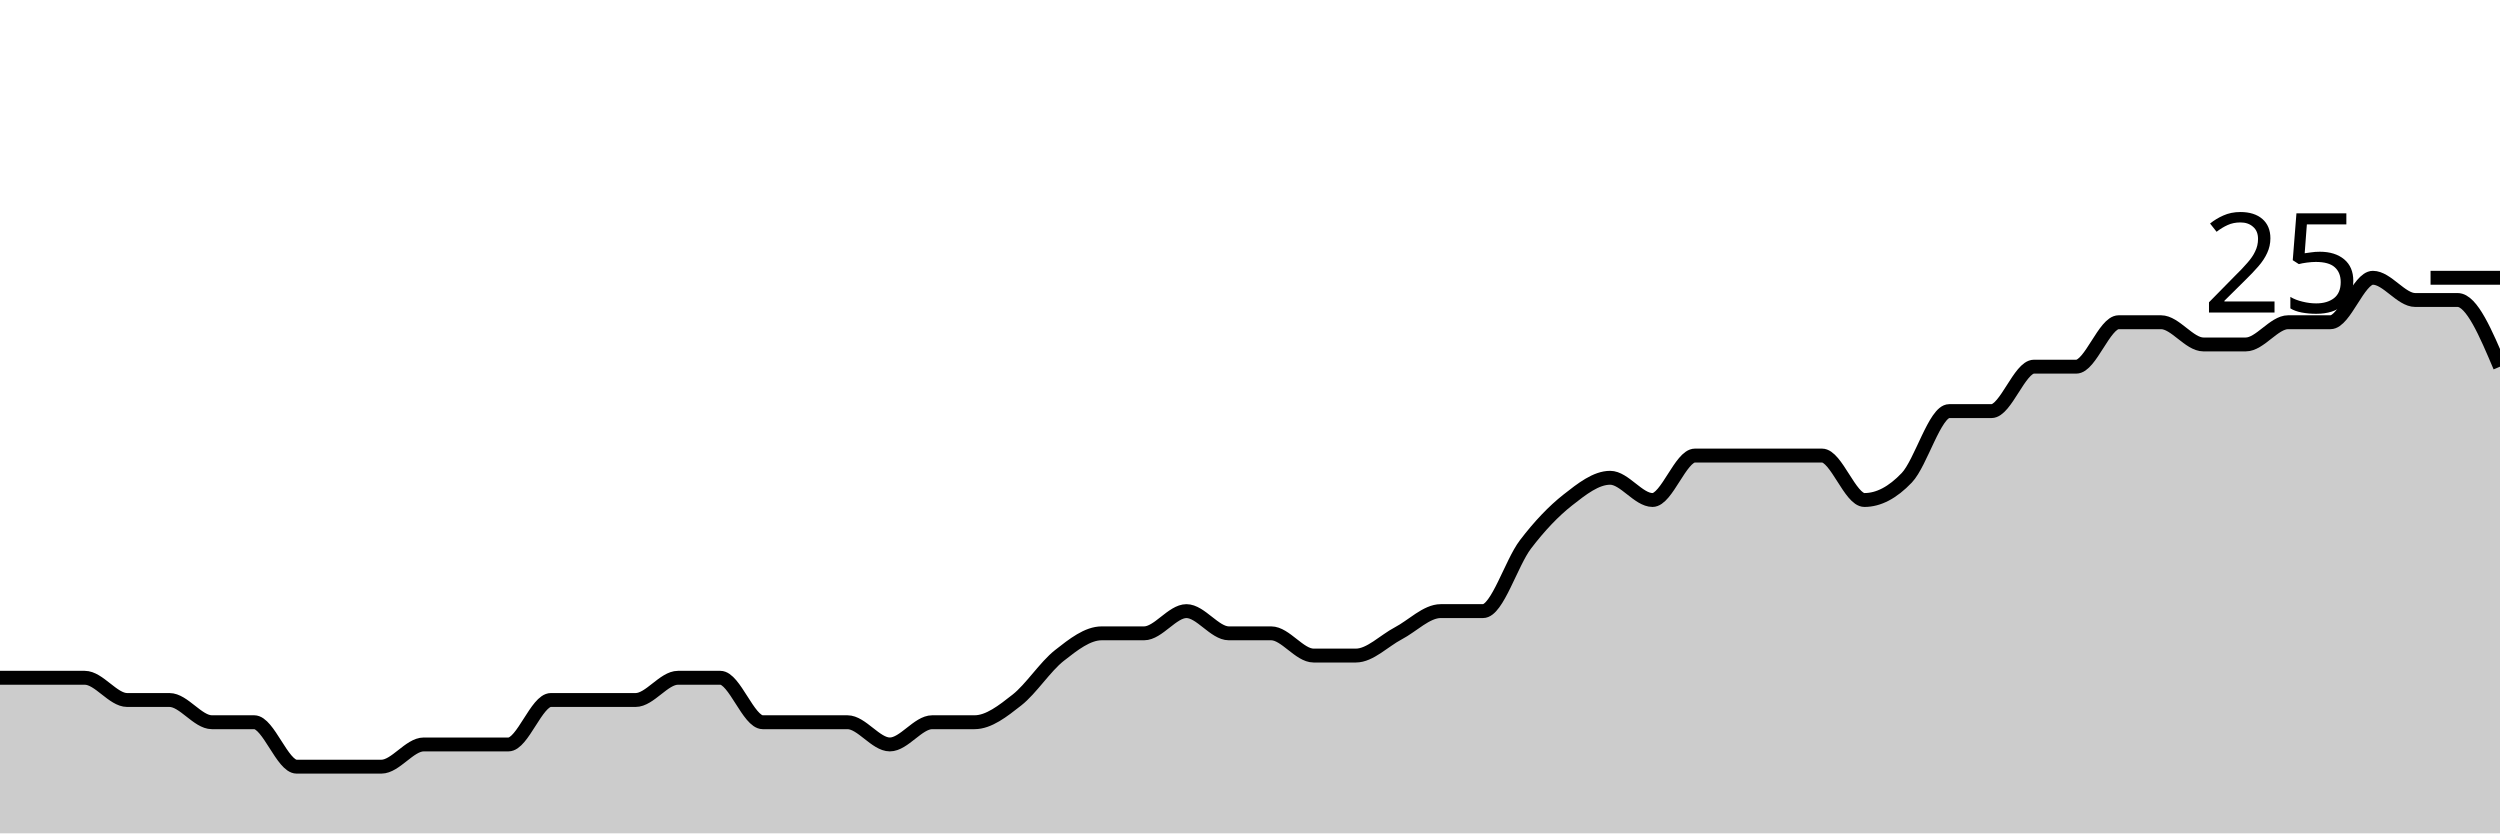
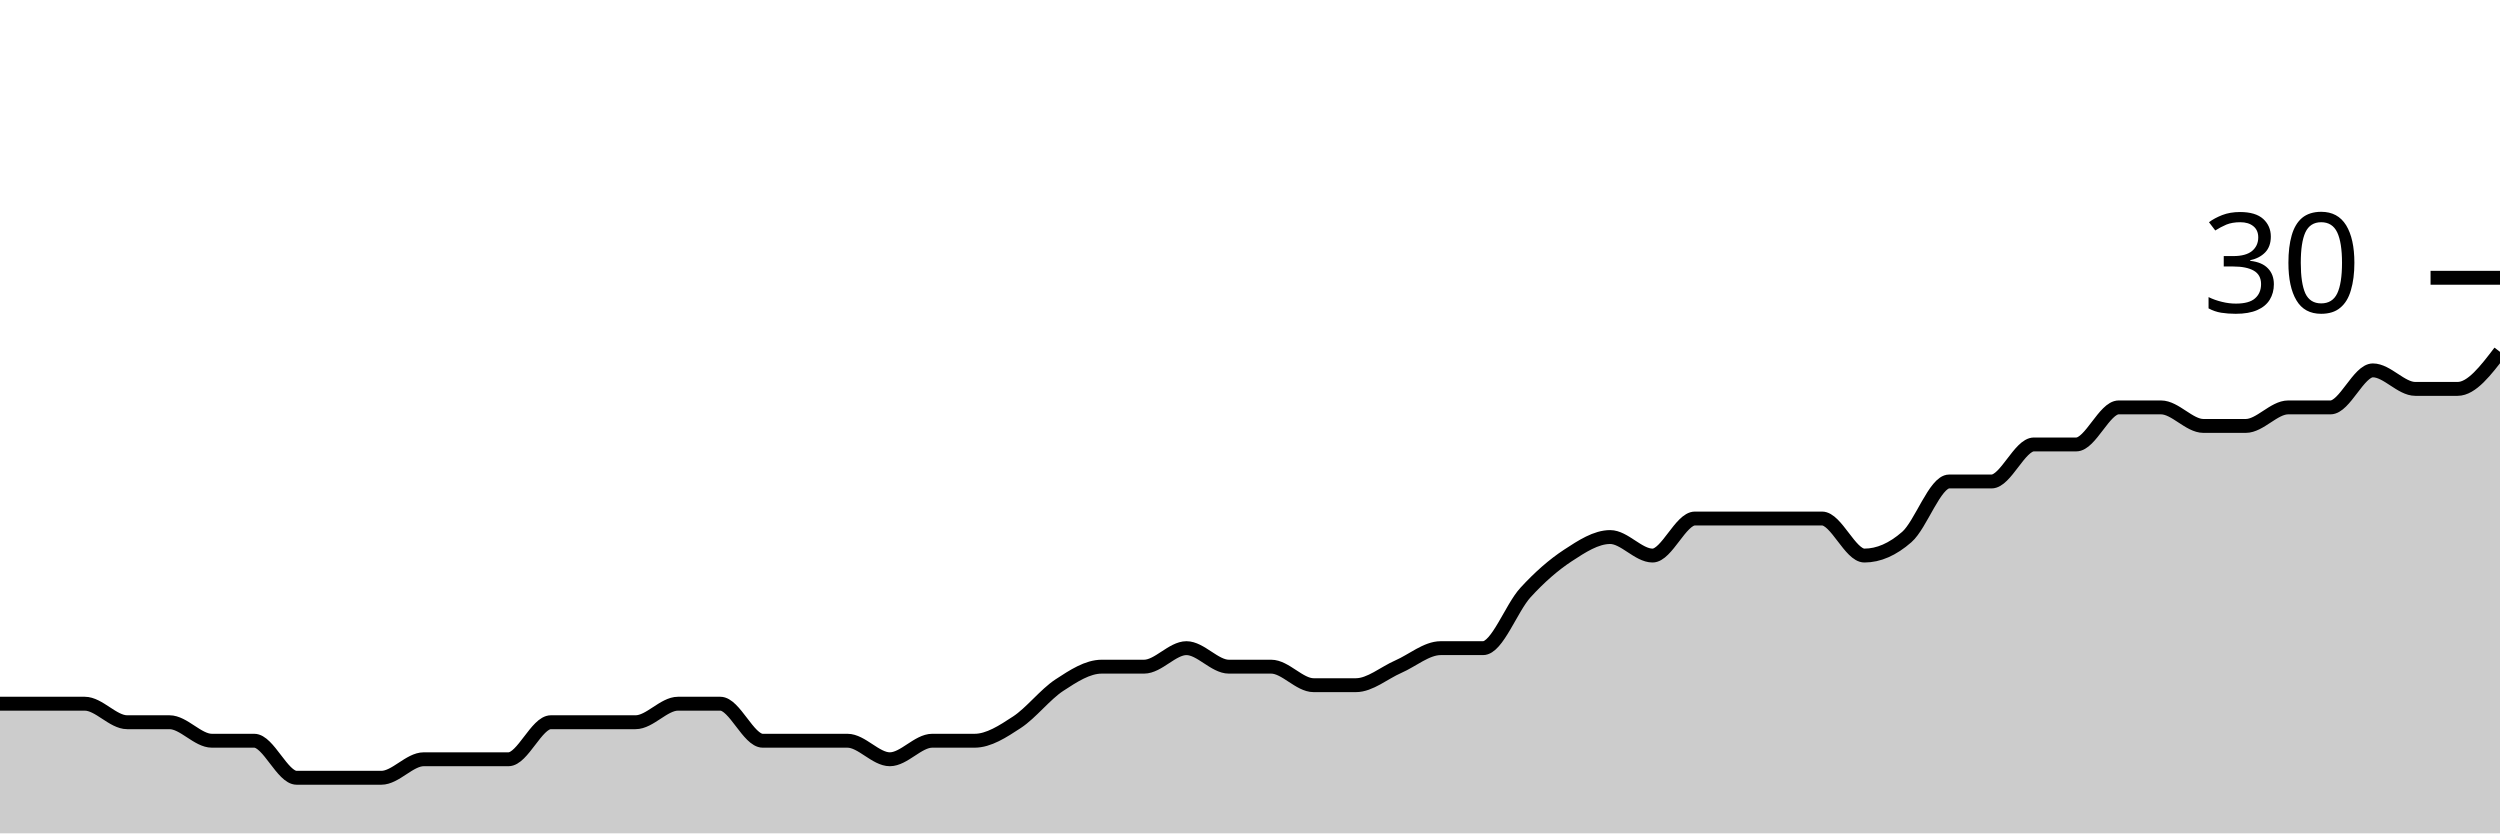
<svg xmlns="http://www.w3.org/2000/svg" viewBox="0 0 180 60">
  <g transform="translate(0,20)">
-     <path class="area" fill="rgba(0, 0, 0, 0.2)" d="M0,28.8C1.017,28.8,2.034,28.8,3.051,28.8C4.068,28.8,5.085,28.8,6.102,28.8C7.119,28.8,8.136,30.4,9.153,30.4C10.169,30.4,11.186,30.4,12.203,30.4C13.22,30.4,14.237,32,15.254,32C16.271,32,17.288,32,18.305,32C19.322,32,20.339,35.2,21.356,35.2C22.373,35.2,23.39,35.2,24.407,35.2C25.424,35.2,26.441,35.2,27.458,35.2C28.475,35.2,29.492,33.6,30.508,33.6C31.525,33.6,32.542,33.6,33.559,33.6C34.576,33.6,35.593,33.6,36.61,33.6C37.627,33.6,38.644,30.4,39.661,30.4C40.678,30.4,41.695,30.4,42.712,30.4C43.729,30.4,44.746,30.4,45.763,30.4C46.78,30.4,47.797,28.8,48.814,28.8C49.831,28.8,50.847,28.8,51.864,28.8C52.881,28.8,53.898,32,54.915,32C55.932,32,56.949,32,57.966,32C58.983,32,60,32,61.017,32C62.034,32,63.051,33.6,64.068,33.6C65.085,33.6,66.102,32,67.119,32C68.136,32,69.153,32,70.169,32C71.186,32,72.203,31.2,73.22,30.4C74.237,29.6,75.254,28,76.271,27.2C77.288,26.4,78.305,25.6,79.322,25.6C80.339,25.6,81.356,25.6,82.373,25.6C83.39,25.6,84.407,24,85.424,24C86.441,24,87.458,25.6,88.475,25.6C89.492,25.6,90.508,25.6,91.525,25.6C92.542,25.6,93.559,27.2,94.576,27.2C95.593,27.2,96.61,27.2,97.627,27.2C98.644,27.2,99.661,26.133,100.678,25.6C101.695,25.067,102.712,24,103.729,24C104.746,24,105.763,24,106.78,24C107.797,24,108.814,20.533,109.831,19.2C110.847,17.867,111.864,16.8,112.881,16C113.898,15.2,114.915,14.4,115.932,14.4C116.949,14.4,117.966,16,118.983,16C120,16,121.017,12.8,122.034,12.8C123.051,12.8,124.068,12.8,125.085,12.8C126.102,12.8,127.119,12.8,128.136,12.8C129.153,12.8,130.169,12.8,131.186,12.8C132.203,12.8,133.22,16,134.237,16C135.254,16,136.271,15.467,137.288,14.4C138.305,13.333,139.322,9.6,140.339,9.6C141.356,9.6,142.373,9.6,143.39,9.6C144.407,9.6,145.424,6.4,146.441,6.4C147.458,6.4,148.475,6.4,149.492,6.4C150.508,6.4,151.525,3.2,152.542,3.2C153.559,3.2,154.576,3.2,155.593,3.2C156.61,3.2,157.627,4.8,158.644,4.8C159.661,4.8,160.678,4.8,161.695,4.8C162.712,4.8,163.729,3.2,164.746,3.2C165.763,3.2,166.78,3.2,167.797,3.2C168.814,3.2,169.831,0,170.847,0C171.864,0,172.881,1.6,173.898,1.6C174.915,1.6,175.932,1.6,176.949,1.6C177.966,1.6,178.983,4,180,6.4L180,40C178.983,40,177.966,40,176.949,40C175.932,40,174.915,40,173.898,40C172.881,40,171.864,40,170.847,40C169.831,40,168.814,40,167.797,40C166.78,40,165.763,40,164.746,40C163.729,40,162.712,40,161.695,40C160.678,40,159.661,40,158.644,40C157.627,40,156.61,40,155.593,40C154.576,40,153.559,40,152.542,40C151.525,40,150.508,40,149.492,40C148.475,40,147.458,40,146.441,40C145.424,40,144.407,40,143.39,40C142.373,40,141.356,40,140.339,40C139.322,40,138.305,40,137.288,40C136.271,40,135.254,40,134.237,40C133.22,40,132.203,40,131.186,40C130.169,40,129.153,40,128.136,40C127.119,40,126.102,40,125.085,40C124.068,40,123.051,40,122.034,40C121.017,40,120,40,118.983,40C117.966,40,116.949,40,115.932,40C114.915,40,113.898,40,112.881,40C111.864,40,110.847,40,109.831,40C108.814,40,107.797,40,106.78,40C105.763,40,104.746,40,103.729,40C102.712,40,101.695,40,100.678,40C99.661,40,98.644,40,97.627,40C96.61,40,95.593,40,94.576,40C93.559,40,92.542,40,91.525,40C90.508,40,89.492,40,88.475,40C87.458,40,86.441,40,85.424,40C84.407,40,83.39,40,82.373,40C81.356,40,80.339,40,79.322,40C78.305,40,77.288,40,76.271,40C75.254,40,74.237,40,73.22,40C72.203,40,71.186,40,70.169,40C69.153,40,68.136,40,67.119,40C66.102,40,65.085,40,64.068,40C63.051,40,62.034,40,61.017,40C60,40,58.983,40,57.966,40C56.949,40,55.932,40,54.915,40C53.898,40,52.881,40,51.864,40C50.847,40,49.831,40,48.814,40C47.797,40,46.78,40,45.763,40C44.746,40,43.729,40,42.712,40C41.695,40,40.678,40,39.661,40C38.644,40,37.627,40,36.61,40C35.593,40,34.576,40,33.559,40C32.542,40,31.525,40,30.508,40C29.492,40,28.475,40,27.458,40C26.441,40,25.424,40,24.407,40C23.39,40,22.373,40,21.356,40C20.339,40,19.322,40,18.305,40C17.288,40,16.271,40,15.254,40C14.237,40,13.22,40,12.203,40C11.186,40,10.169,40,9.153,40C8.136,40,7.119,40,6.102,40C5.085,40,4.068,40,3.051,40C2.034,40,1.017,40,0,40Z" />
-     <path class="line" stroke="black" fill="none" d="M0,28.8C1.017,28.8,2.034,28.8,3.051,28.8C4.068,28.8,5.085,28.8,6.102,28.8C7.119,28.8,8.136,30.4,9.153,30.4C10.169,30.4,11.186,30.4,12.203,30.4C13.22,30.4,14.237,32,15.254,32C16.271,32,17.288,32,18.305,32C19.322,32,20.339,35.2,21.356,35.2C22.373,35.2,23.39,35.2,24.407,35.2C25.424,35.2,26.441,35.2,27.458,35.2C28.475,35.2,29.492,33.6,30.508,33.6C31.525,33.6,32.542,33.6,33.559,33.6C34.576,33.6,35.593,33.6,36.61,33.6C37.627,33.6,38.644,30.4,39.661,30.4C40.678,30.4,41.695,30.4,42.712,30.4C43.729,30.4,44.746,30.4,45.763,30.4C46.78,30.4,47.797,28.8,48.814,28.8C49.831,28.8,50.847,28.8,51.864,28.8C52.881,28.8,53.898,32,54.915,32C55.932,32,56.949,32,57.966,32C58.983,32,60,32,61.017,32C62.034,32,63.051,33.6,64.068,33.6C65.085,33.6,66.102,32,67.119,32C68.136,32,69.153,32,70.169,32C71.186,32,72.203,31.2,73.22,30.4C74.237,29.6,75.254,28,76.271,27.2C77.288,26.4,78.305,25.6,79.322,25.6C80.339,25.6,81.356,25.6,82.373,25.6C83.39,25.6,84.407,24,85.424,24C86.441,24,87.458,25.6,88.475,25.6C89.492,25.6,90.508,25.6,91.525,25.6C92.542,25.6,93.559,27.2,94.576,27.2C95.593,27.2,96.61,27.2,97.627,27.2C98.644,27.2,99.661,26.133,100.678,25.6C101.695,25.067,102.712,24,103.729,24C104.746,24,105.763,24,106.78,24C107.797,24,108.814,20.533,109.831,19.2C110.847,17.867,111.864,16.8,112.881,16C113.898,15.2,114.915,14.4,115.932,14.4C116.949,14.4,117.966,16,118.983,16C120,16,121.017,12.8,122.034,12.8C123.051,12.8,124.068,12.8,125.085,12.8C126.102,12.8,127.119,12.8,128.136,12.8C129.153,12.8,130.169,12.8,131.186,12.8C132.203,12.8,133.22,16,134.237,16C135.254,16,136.271,15.467,137.288,14.4C138.305,13.333,139.322,9.6,140.339,9.6C141.356,9.6,142.373,9.6,143.39,9.6C144.407,9.6,145.424,6.4,146.441,6.4C147.458,6.4,148.475,6.4,149.492,6.4C150.508,6.4,151.525,3.2,152.542,3.2C153.559,3.2,154.576,3.2,155.593,3.2C156.61,3.2,157.627,4.8,158.644,4.8C159.661,4.8,160.678,4.8,161.695,4.8C162.712,4.8,163.729,3.2,164.746,3.2C165.763,3.2,166.78,3.2,167.797,3.2C168.814,3.2,169.831,0,170.847,0C171.864,0,172.881,1.6,173.898,1.6C174.915,1.6,175.932,1.6,176.949,1.6C177.966,1.6,178.983,4,180,6.4" />
+     <path class="area" fill="rgba(0, 0, 0, 0.2)" d="M0,30.667C1.017,30.667,2.034,30.667,3.051,30.667C4.068,30.667,5.085,30.667,6.102,30.667C7.119,30.667,8.136,32,9.153,32C10.169,32,11.186,32,12.203,32C13.22,32,14.237,33.333,15.254,33.333C16.271,33.333,17.288,33.333,18.305,33.333C19.322,33.333,20.339,36,21.356,36C22.373,36,23.39,36,24.407,36C25.424,36,26.441,36,27.458,36C28.475,36,29.492,34.667,30.508,34.667C31.525,34.667,32.542,34.667,33.559,34.667C34.576,34.667,35.593,34.667,36.61,34.667C37.627,34.667,38.644,32,39.661,32C40.678,32,41.695,32,42.712,32C43.729,32,44.746,32,45.763,32C46.78,32,47.797,30.667,48.814,30.667C49.831,30.667,50.847,30.667,51.864,30.667C52.881,30.667,53.898,33.333,54.915,33.333C55.932,33.333,56.949,33.333,57.966,33.333C58.983,33.333,60,33.333,61.017,33.333C62.034,33.333,63.051,34.667,64.068,34.667C65.085,34.667,66.102,33.333,67.119,33.333C68.136,33.333,69.153,33.333,70.169,33.333C71.186,33.333,72.203,32.667,73.22,32C74.237,31.333,75.254,30,76.271,29.333C77.288,28.667,78.305,28,79.322,28C80.339,28,81.356,28,82.373,28C83.39,28,84.407,26.667,85.424,26.667C86.441,26.667,87.458,28,88.475,28C89.492,28,90.508,28,91.525,28C92.542,28,93.559,29.333,94.576,29.333C95.593,29.333,96.61,29.333,97.627,29.333C98.644,29.333,99.661,28.444,100.678,28C101.695,27.556,102.712,26.667,103.729,26.667C104.746,26.667,105.763,26.667,106.78,26.667C107.797,26.667,108.814,23.778,109.831,22.667C110.847,21.556,111.864,20.667,112.881,20C113.898,19.333,114.915,18.667,115.932,18.667C116.949,18.667,117.966,20,118.983,20C120,20,121.017,17.333,122.034,17.333C123.051,17.333,124.068,17.333,125.085,17.333C126.102,17.333,127.119,17.333,128.136,17.333C129.153,17.333,130.169,17.333,131.186,17.333C132.203,17.333,133.22,20,134.237,20C135.254,20,136.271,19.556,137.288,18.667C138.305,17.778,139.322,14.667,140.339,14.667C141.356,14.667,142.373,14.667,143.39,14.667C144.407,14.667,145.424,12,146.441,12C147.458,12,148.475,12,149.492,12C150.508,12,151.525,9.333,152.542,9.333C153.559,9.333,154.576,9.333,155.593,9.333C156.61,9.333,157.627,10.667,158.644,10.667C159.661,10.667,160.678,10.667,161.695,10.667C162.712,10.667,163.729,9.333,164.746,9.333C165.763,9.333,166.78,9.333,167.797,9.333C168.814,9.333,169.831,6.667,170.847,6.667C171.864,6.667,172.881,8,173.898,8C174.915,8,175.932,8,176.949,8C177.966,8,178.983,6.667,180,5.333L180,40C178.983,40,177.966,40,176.949,40C175.932,40,174.915,40,173.898,40C172.881,40,171.864,40,170.847,40C169.831,40,168.814,40,167.797,40C166.78,40,165.763,40,164.746,40C163.729,40,162.712,40,161.695,40C160.678,40,159.661,40,158.644,40C157.627,40,156.61,40,155.593,40C154.576,40,153.559,40,152.542,40C151.525,40,150.508,40,149.492,40C148.475,40,147.458,40,146.441,40C145.424,40,144.407,40,143.39,40C142.373,40,141.356,40,140.339,40C139.322,40,138.305,40,137.288,40C136.271,40,135.254,40,134.237,40C133.22,40,132.203,40,131.186,40C130.169,40,129.153,40,128.136,40C127.119,40,126.102,40,125.085,40C124.068,40,123.051,40,122.034,40C121.017,40,120,40,118.983,40C117.966,40,116.949,40,115.932,40C114.915,40,113.898,40,112.881,40C111.864,40,110.847,40,109.831,40C108.814,40,107.797,40,106.78,40C105.763,40,104.746,40,103.729,40C102.712,40,101.695,40,100.678,40C99.661,40,98.644,40,97.627,40C96.61,40,95.593,40,94.576,40C93.559,40,92.542,40,91.525,40C90.508,40,89.492,40,88.475,40C87.458,40,86.441,40,85.424,40C84.407,40,83.39,40,82.373,40C81.356,40,80.339,40,79.322,40C78.305,40,77.288,40,76.271,40C75.254,40,74.237,40,73.22,40C72.203,40,71.186,40,70.169,40C69.153,40,68.136,40,67.119,40C66.102,40,65.085,40,64.068,40C63.051,40,62.034,40,61.017,40C60,40,58.983,40,57.966,40C56.949,40,55.932,40,54.915,40C53.898,40,52.881,40,51.864,40C50.847,40,49.831,40,48.814,40C47.797,40,46.78,40,45.763,40C44.746,40,43.729,40,42.712,40C41.695,40,40.678,40,39.661,40C38.644,40,37.627,40,36.61,40C35.593,40,34.576,40,33.559,40C32.542,40,31.525,40,30.508,40C29.492,40,28.475,40,27.458,40C26.441,40,25.424,40,24.407,40C23.39,40,22.373,40,21.356,40C20.339,40,19.322,40,18.305,40C17.288,40,16.271,40,15.254,40C14.237,40,13.22,40,12.203,40C11.186,40,10.169,40,9.153,40C8.136,40,7.119,40,6.102,40C5.085,40,4.068,40,3.051,40C2.034,40,1.017,40,0,40Z" />
+     <path class="line" stroke="black" fill="none" d="M0,30.667C1.017,30.667,2.034,30.667,3.051,30.667C4.068,30.667,5.085,30.667,6.102,30.667C7.119,30.667,8.136,32,9.153,32C10.169,32,11.186,32,12.203,32C13.22,32,14.237,33.333,15.254,33.333C16.271,33.333,17.288,33.333,18.305,33.333C19.322,33.333,20.339,36,21.356,36C22.373,36,23.39,36,24.407,36C25.424,36,26.441,36,27.458,36C28.475,36,29.492,34.667,30.508,34.667C31.525,34.667,32.542,34.667,33.559,34.667C34.576,34.667,35.593,34.667,36.61,34.667C37.627,34.667,38.644,32,39.661,32C40.678,32,41.695,32,42.712,32C43.729,32,44.746,32,45.763,32C46.78,32,47.797,30.667,48.814,30.667C49.831,30.667,50.847,30.667,51.864,30.667C52.881,30.667,53.898,33.333,54.915,33.333C55.932,33.333,56.949,33.333,57.966,33.333C58.983,33.333,60,33.333,61.017,33.333C62.034,33.333,63.051,34.667,64.068,34.667C65.085,34.667,66.102,33.333,67.119,33.333C68.136,33.333,69.153,33.333,70.169,33.333C71.186,33.333,72.203,32.667,73.22,32C74.237,31.333,75.254,30,76.271,29.333C77.288,28.667,78.305,28,79.322,28C80.339,28,81.356,28,82.373,28C83.39,28,84.407,26.667,85.424,26.667C86.441,26.667,87.458,28,88.475,28C89.492,28,90.508,28,91.525,28C92.542,28,93.559,29.333,94.576,29.333C95.593,29.333,96.61,29.333,97.627,29.333C98.644,29.333,99.661,28.444,100.678,28C101.695,27.556,102.712,26.667,103.729,26.667C104.746,26.667,105.763,26.667,106.78,26.667C107.797,26.667,108.814,23.778,109.831,22.667C110.847,21.556,111.864,20.667,112.881,20C113.898,19.333,114.915,18.667,115.932,18.667C116.949,18.667,117.966,20,118.983,20C120,20,121.017,17.333,122.034,17.333C123.051,17.333,124.068,17.333,125.085,17.333C126.102,17.333,127.119,17.333,128.136,17.333C129.153,17.333,130.169,17.333,131.186,17.333C132.203,17.333,133.22,20,134.237,20C135.254,20,136.271,19.556,137.288,18.667C138.305,17.778,139.322,14.667,140.339,14.667C141.356,14.667,142.373,14.667,143.39,14.667C144.407,14.667,145.424,12,146.441,12C147.458,12,148.475,12,149.492,12C150.508,12,151.525,9.333,152.542,9.333C153.559,9.333,154.576,9.333,155.593,9.333C156.61,9.333,157.627,10.667,158.644,10.667C159.661,10.667,160.678,10.667,161.695,10.667C162.712,10.667,163.729,9.333,164.746,9.333C165.763,9.333,166.78,9.333,167.797,9.333C168.814,9.333,169.831,6.667,170.847,6.667C171.864,6.667,172.881,8,173.898,8C174.915,8,175.932,8,176.949,8C177.966,8,178.983,6.667,180,5.333" />
    <path class="axis-ceiling" stroke-width="1" stroke="black" fill="none" d="M175,0L180,0" />
-     <text class="axis-ceiling-label" font-family="sans-serif" text-anchor="end" font-size="10px" x="170" y="2.5">25</text>
+     <text class="axis-ceiling-label" font-family="sans-serif" text-anchor="end" font-size="10px" x="170" y="2.5">30</text>
  </g>
</svg>
